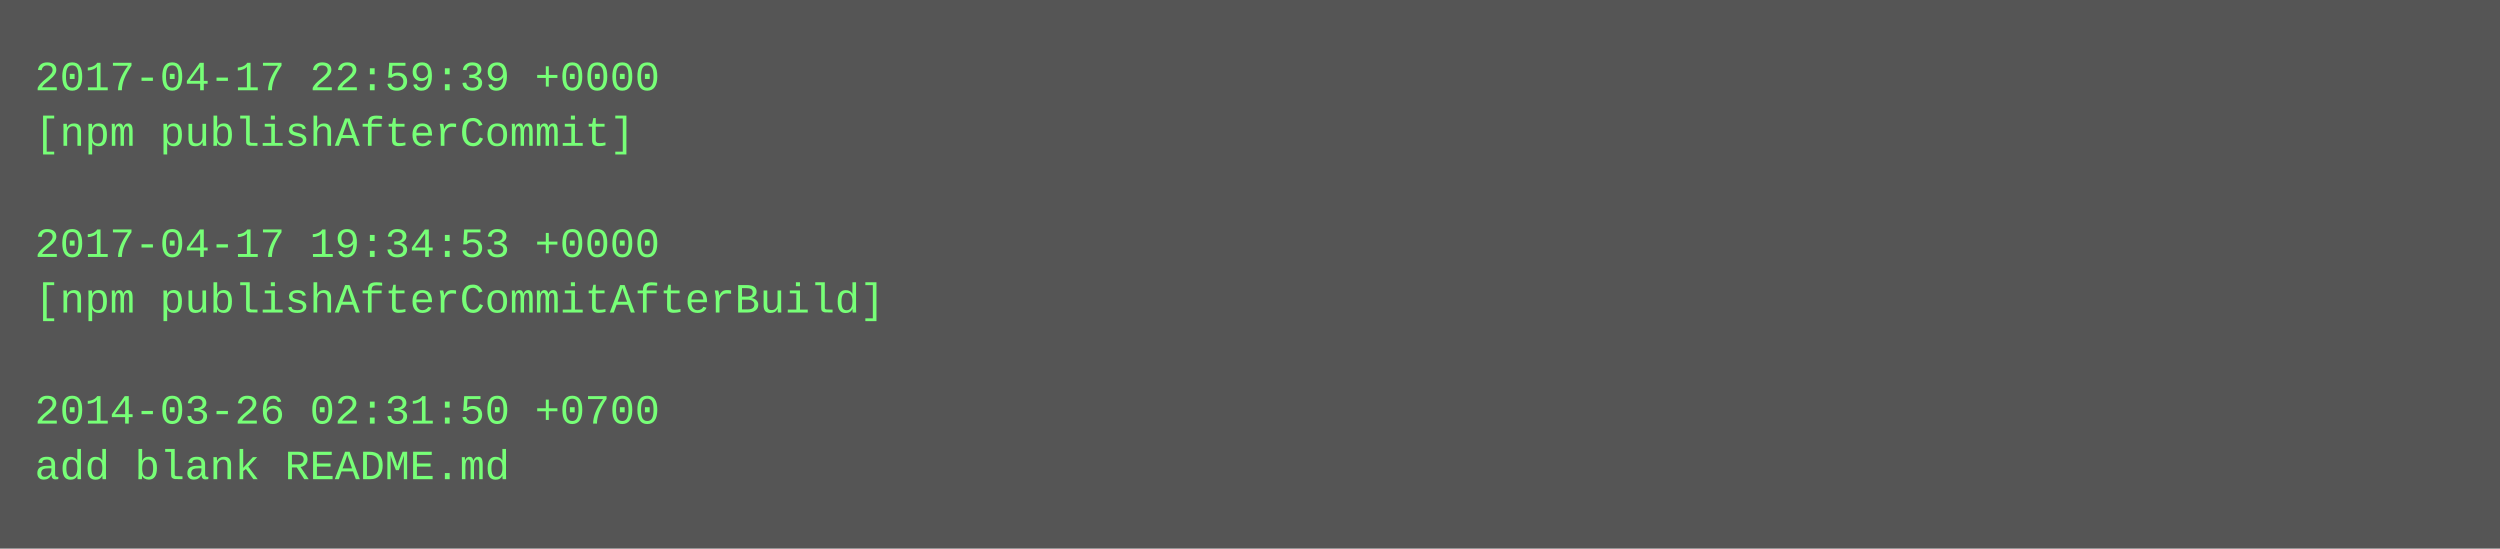
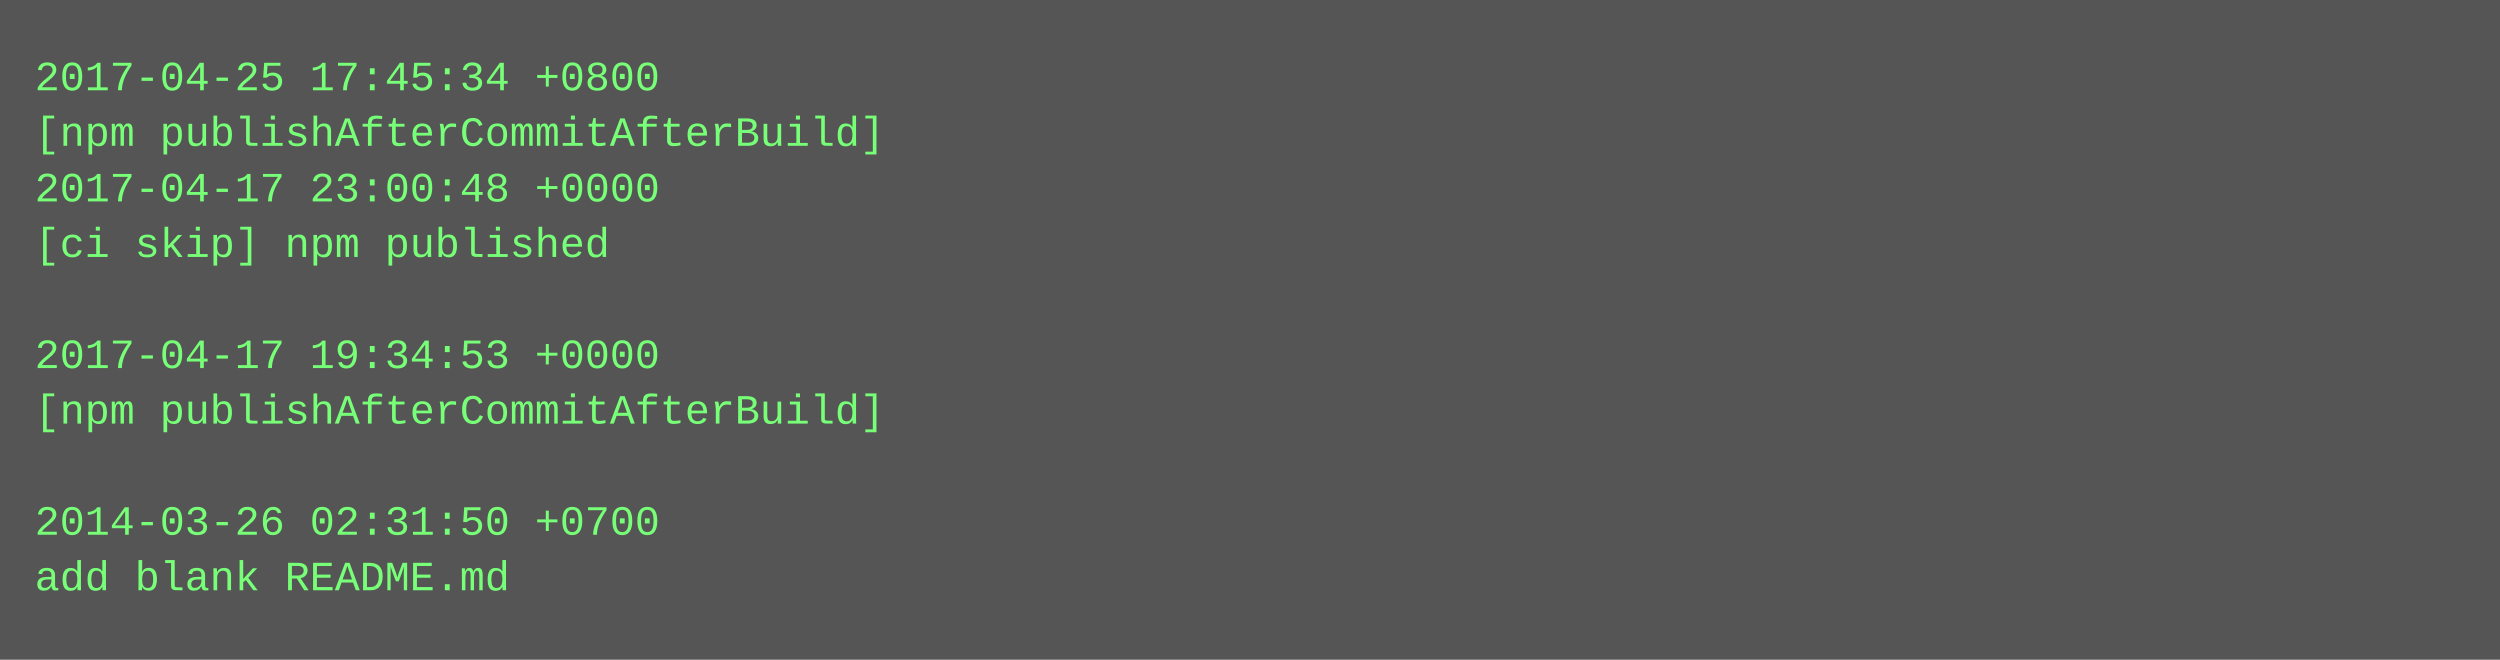
- <svg xmlns="http://www.w3.org/2000/svg" height="158" width="720">
-   <rect height="158" fill="#555" width="720" />
+ <svg xmlns="http://www.w3.org/2000/svg" height="190" width="720">
+   <rect height="190" fill="#555" width="720" />
  <text fill="#7f7" font-family="Courier New" font-size="12" xml:space="preserve">
-     <tspan x="10" y="26">2017-04-17 22:59:39 +0000</tspan>
-     <tspan x="10" y="42">[npm publishAfterCommit]</tspan>
-     <tspan x="10" y="58" />
-     <tspan x="10" y="74">2017-04-17 19:34:53 +0000</tspan>
-     <tspan x="10" y="90">[npm publishAfterCommitAfterBuild]</tspan>
-     <tspan x="10" y="106" />
-     <tspan x="10" y="122">2014-03-26 02:31:50 +0700</tspan>
-     <tspan x="10" y="138">add blank README.md</tspan>
+     <tspan x="10" y="26">2017-04-25 17:45:34 +0800</tspan>
+     <tspan x="10" y="42">[npm publishAfterCommitAfterBuild]</tspan>
+     <tspan x="10" y="58">2017-04-17 23:00:48 +0000</tspan>
+     <tspan x="10" y="74">[ci skip] npm published</tspan>
+     <tspan x="10" y="90" />
+     <tspan x="10" y="106">2017-04-17 19:34:53 +0000</tspan>
+     <tspan x="10" y="122">[npm publishAfterCommitAfterBuild]</tspan>
+     <tspan x="10" y="138" />
+     <tspan x="10" y="154">2014-03-26 02:31:50 +0700</tspan>
+     <tspan x="10" y="170">add blank README.md</tspan>
  </text>
</svg>
